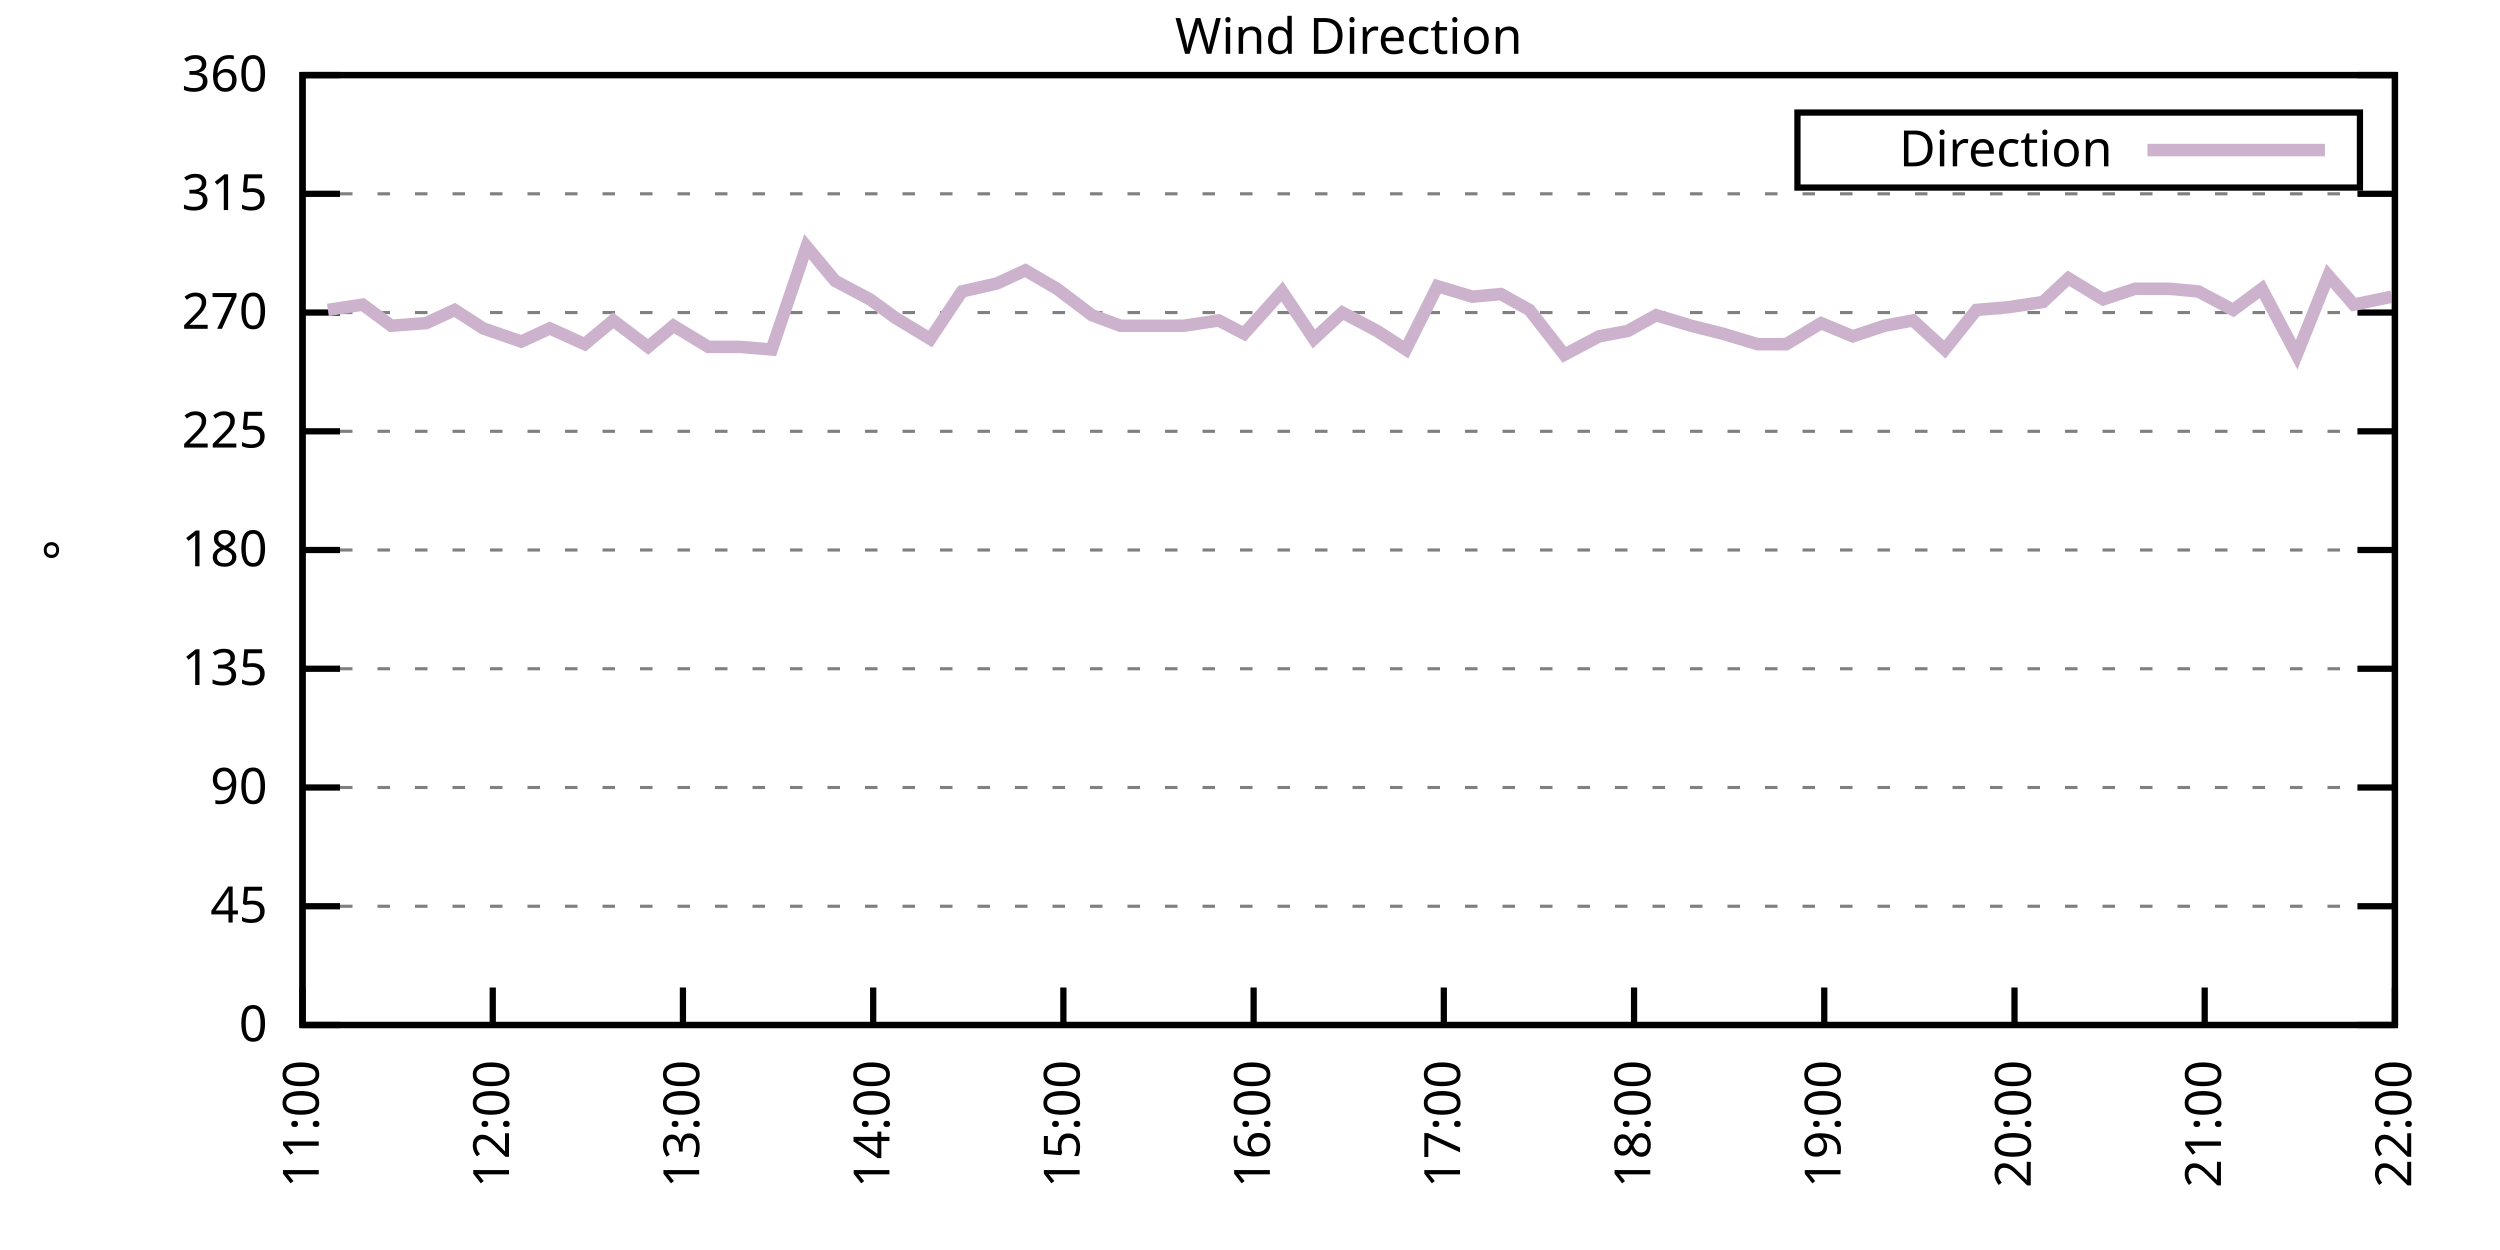
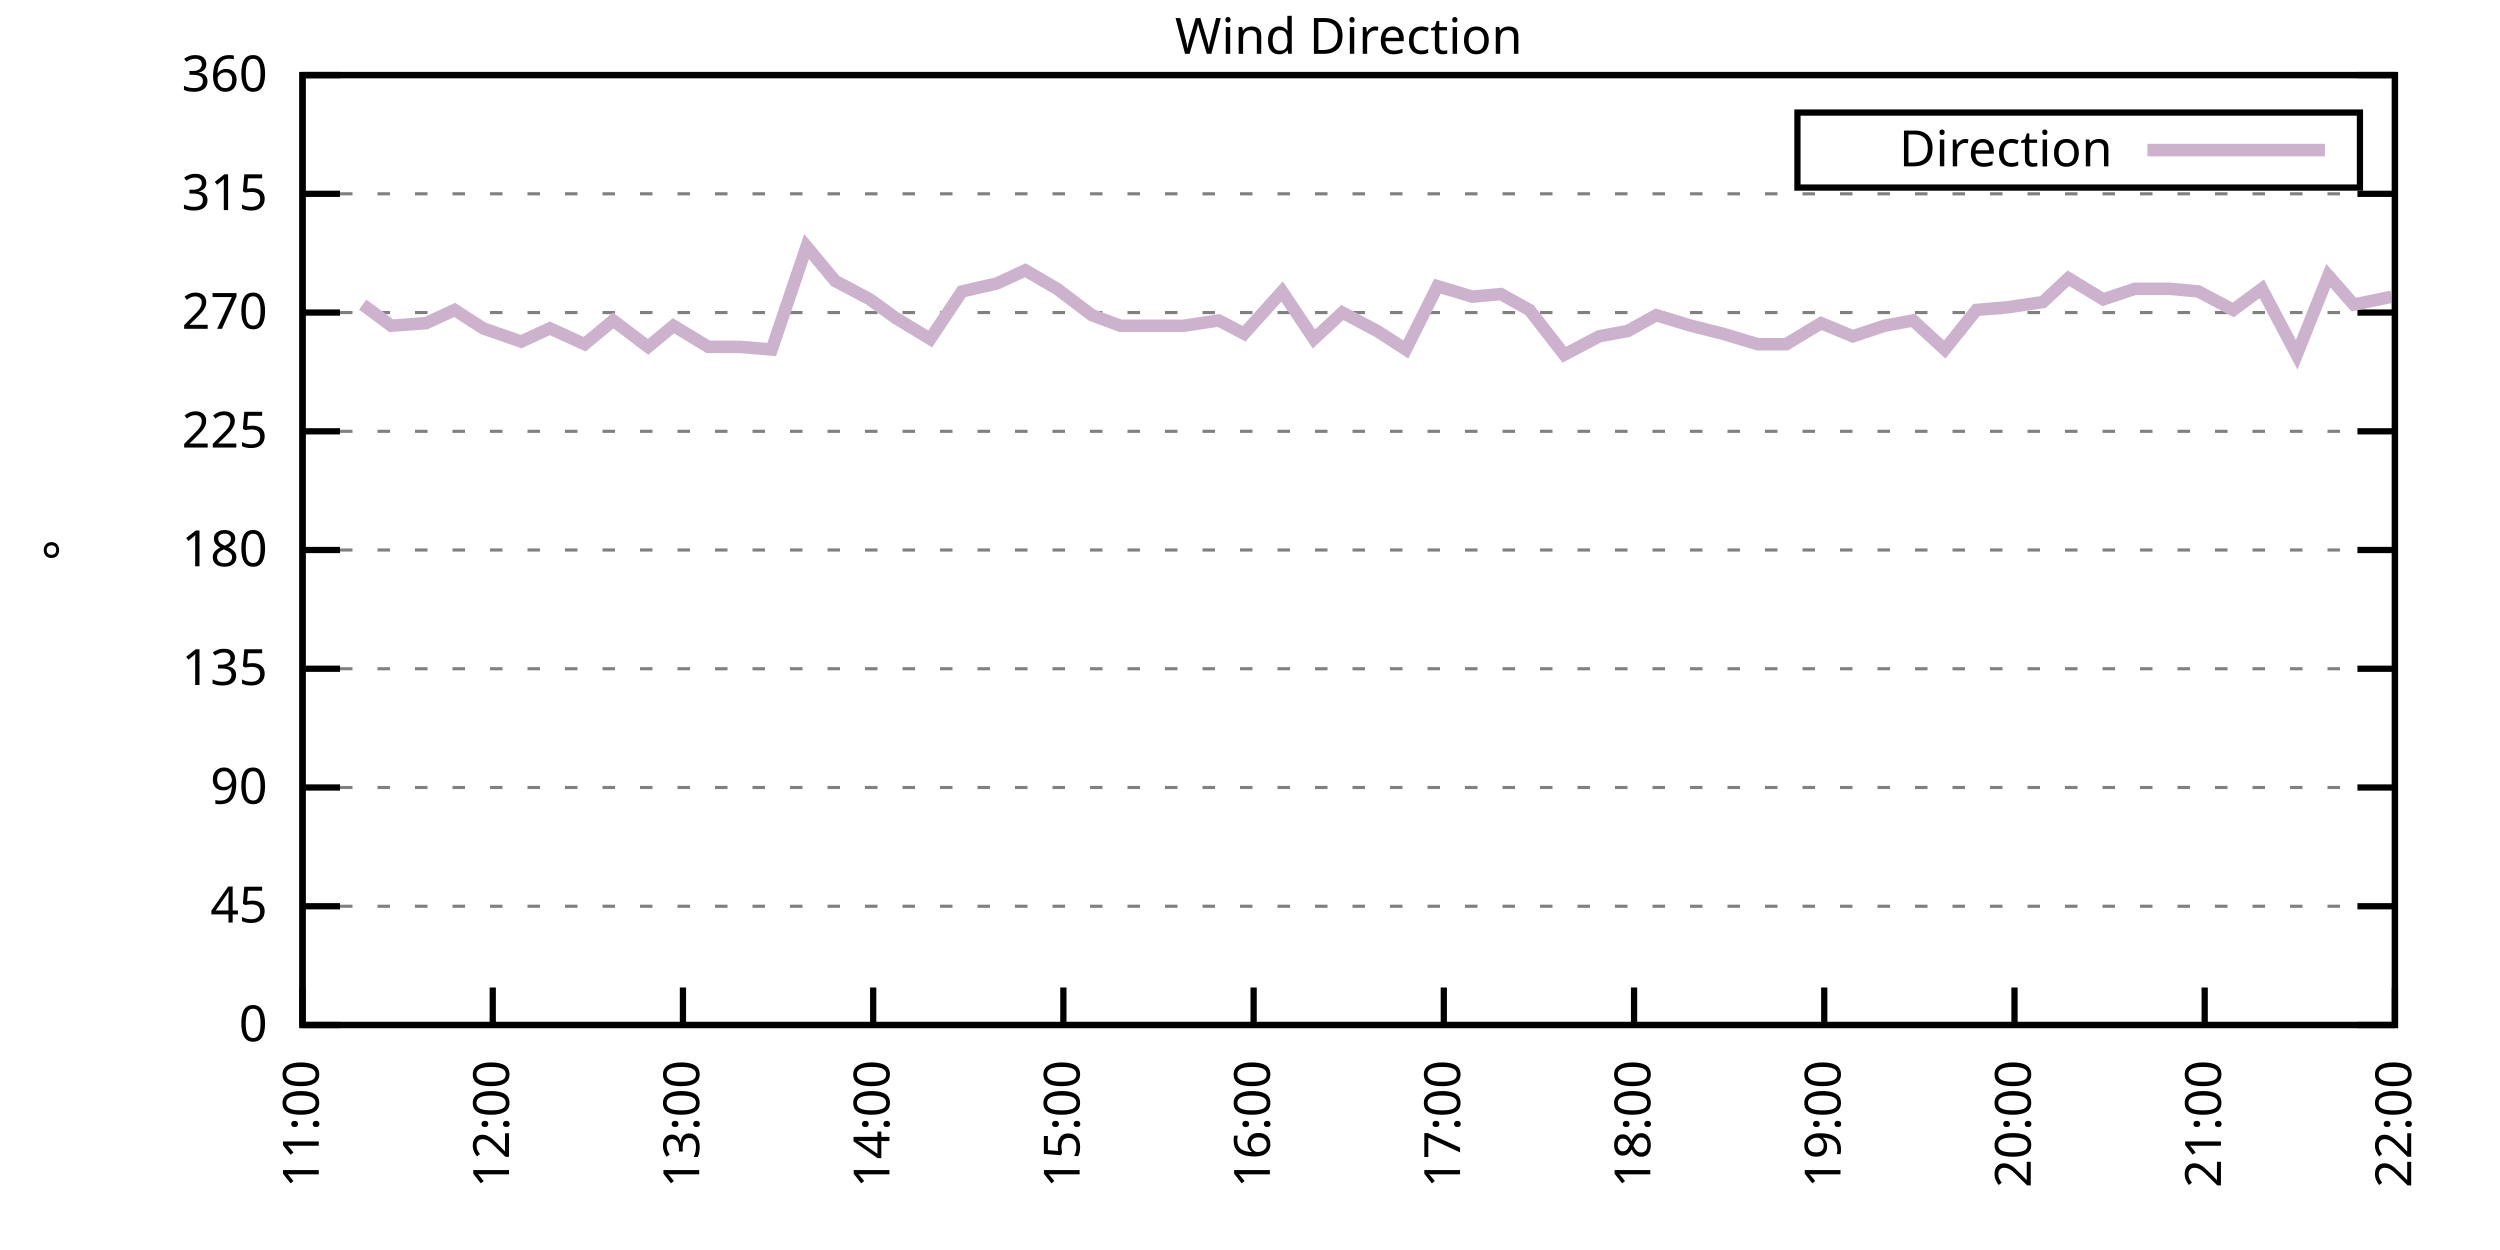
<svg xmlns="http://www.w3.org/2000/svg" xmlns:xlink="http://www.w3.org/1999/xlink" width="400" height="200" viewBox="0 0 400 200">
  <g id="gnuplot_canvas">
    <rect x="0" y="0" width="400" height="200" fill="none" />
    <defs>
      <circle id="gpDot" r="0.5" stroke-width="0.5" stroke="currentColor" />
      <path id="gpPt0" stroke-width="0.333" stroke="currentColor" d="M-1,0 h2 M0,-1 v2" />
      <path id="gpPt1" stroke-width="0.333" stroke="currentColor" d="M-1,-1 L1,1 M1,-1 L-1,1" />
      <path id="gpPt2" stroke-width="0.333" stroke="currentColor" d="M-1,0 L1,0 M0,-1 L0,1 M-1,-1 L1,1 M-1,1 L1,-1" />
      <rect id="gpPt3" stroke-width="0.333" stroke="currentColor" x="-1" y="-1" width="2" height="2" />
      <rect id="gpPt4" stroke-width="0.333" stroke="currentColor" fill="currentColor" x="-1" y="-1" width="2" height="2" />
      <circle id="gpPt5" stroke-width="0.333" stroke="currentColor" cx="0" cy="0" r="1" />
      <use xlink:href="#gpPt5" id="gpPt6" fill="currentColor" stroke="none" />
      <path id="gpPt7" stroke-width="0.333" stroke="currentColor" d="M0,-1.33 L-1.33,0.67 L1.33,0.67 z" />
      <use xlink:href="#gpPt7" id="gpPt8" fill="currentColor" stroke="none" />
      <use xlink:href="#gpPt7" id="gpPt9" stroke="currentColor" transform="rotate(180)" />
      <use xlink:href="#gpPt9" id="gpPt10" fill="currentColor" stroke="none" />
      <use xlink:href="#gpPt3" id="gpPt11" stroke="currentColor" transform="rotate(45)" />
      <use xlink:href="#gpPt11" id="gpPt12" fill="currentColor" stroke="none" />
      <path id="gpPt13" stroke-width="0.333" stroke="currentColor" d="M0,1.330 L1.265,0.411 L0.782,-1.067 L-0.782,-1.076 L-1.265,0.411 z" />
      <use xlink:href="#gpPt13" id="gpPt14" fill="currentColor" stroke="none" />
      <filter id="textbox" filterUnits="objectBoundingBox" x="0" y="0" height="1" width="1">
        <feFlood flood-color="white" flood-opacity="1" result="bgnd" />
        <feComposite in="SourceGraphic" in2="bgnd" operator="atop" />
      </filter>
      <filter id="greybox" filterUnits="objectBoundingBox" x="0" y="0" height="1" width="1">
        <feFlood flood-color="lightgrey" flood-opacity="1" result="grey" />
        <feComposite in="SourceGraphic" in2="grey" operator="atop" />
      </filter>
    </defs>
    <g fill="none" color="white" stroke="currentColor" stroke-width="1.00" stroke-linecap="butt" stroke-linejoin="miter">
</g>
    <g fill="none" color="black" stroke="currentColor" stroke-width="1.00" stroke-linecap="butt" stroke-linejoin="miter">
      <g stroke="none" shape-rendering="crispEdges">
        <polygon fill="rgb(255, 255, 255)" points="48.40,164.00 383.18,164.00 383.18,12.02 48.40,12.02 " />
      </g>
    </g>
    <g fill="none" color="black" stroke="currentColor" stroke-width="1.00" stroke-linecap="butt" stroke-linejoin="miter">
</g>
    <g fill="none" color="black" stroke="black" stroke-width="0.50" stroke-linecap="butt" stroke-linejoin="miter">
</g>
    <g fill="none" color="gray" stroke="currentColor" stroke-width="0.50" stroke-linecap="butt" stroke-linejoin="miter">
      <path stroke="gray" stroke-dasharray="2,4" class="gridline" d="M48.40,164.00 L383.19,164.00  " />
    </g>
    <g fill="none" color="gray" stroke="gray" stroke-width="1.00" stroke-linecap="butt" stroke-linejoin="miter">
</g>
    <g fill="none" color="black" stroke="currentColor" stroke-width="1.00" stroke-linecap="butt" stroke-linejoin="miter">
      <path stroke="black" d="M48.40,164.00 L54.40,164.00 M383.19,164.00 L377.19,164.00  " />
      <g transform="translate(42.80,166.60)" stroke="none" fill="black" font-family="Sans" font-size="8.00" text-anchor="end">
        <text>
          <tspan font-family="Sans"> 0</tspan>
        </text>
      </g>
    </g>
    <g fill="none" color="black" stroke="currentColor" stroke-width="1.00" stroke-linecap="butt" stroke-linejoin="miter">
</g>
    <g fill="none" color="black" stroke="black" stroke-width="0.50" stroke-linecap="butt" stroke-linejoin="miter">
</g>
    <g fill="none" color="gray" stroke="currentColor" stroke-width="0.50" stroke-linecap="butt" stroke-linejoin="miter">
      <path stroke="gray" stroke-dasharray="2,4" class="gridline" d="M48.40,145.00 L383.19,145.00  " />
    </g>
    <g fill="none" color="gray" stroke="gray" stroke-width="1.00" stroke-linecap="butt" stroke-linejoin="miter">
</g>
    <g fill="none" color="black" stroke="currentColor" stroke-width="1.00" stroke-linecap="butt" stroke-linejoin="miter">
      <path stroke="black" d="M48.40,145.00 L54.40,145.00 M383.19,145.00 L377.19,145.00  " />
      <g transform="translate(42.80,147.60)" stroke="none" fill="black" font-family="Sans" font-size="8.00" text-anchor="end">
        <text>
          <tspan font-family="Sans"> 45</tspan>
        </text>
      </g>
    </g>
    <g fill="none" color="black" stroke="currentColor" stroke-width="1.00" stroke-linecap="butt" stroke-linejoin="miter">
</g>
    <g fill="none" color="black" stroke="black" stroke-width="0.50" stroke-linecap="butt" stroke-linejoin="miter">
</g>
    <g fill="none" color="gray" stroke="currentColor" stroke-width="0.50" stroke-linecap="butt" stroke-linejoin="miter">
      <path stroke="gray" stroke-dasharray="2,4" class="gridline" d="M48.40,126.00 L383.19,126.00  " />
    </g>
    <g fill="none" color="gray" stroke="gray" stroke-width="1.00" stroke-linecap="butt" stroke-linejoin="miter">
</g>
    <g fill="none" color="black" stroke="currentColor" stroke-width="1.00" stroke-linecap="butt" stroke-linejoin="miter">
      <path stroke="black" d="M48.40,126.00 L54.40,126.00 M383.19,126.00 L377.19,126.00  " />
      <g transform="translate(42.80,128.60)" stroke="none" fill="black" font-family="Sans" font-size="8.00" text-anchor="end">
        <text>
          <tspan font-family="Sans"> 90</tspan>
        </text>
      </g>
    </g>
    <g fill="none" color="black" stroke="currentColor" stroke-width="1.00" stroke-linecap="butt" stroke-linejoin="miter">
</g>
    <g fill="none" color="black" stroke="black" stroke-width="0.50" stroke-linecap="butt" stroke-linejoin="miter">
</g>
    <g fill="none" color="gray" stroke="currentColor" stroke-width="0.50" stroke-linecap="butt" stroke-linejoin="miter">
      <path stroke="gray" stroke-dasharray="2,4" class="gridline" d="M48.40,107.00 L383.19,107.00  " />
    </g>
    <g fill="none" color="gray" stroke="gray" stroke-width="1.00" stroke-linecap="butt" stroke-linejoin="miter">
</g>
    <g fill="none" color="black" stroke="currentColor" stroke-width="1.00" stroke-linecap="butt" stroke-linejoin="miter">
      <path stroke="black" d="M48.40,107.00 L54.40,107.00 M383.19,107.00 L377.19,107.00  " />
      <g transform="translate(42.80,109.60)" stroke="none" fill="black" font-family="Sans" font-size="8.00" text-anchor="end">
        <text>
          <tspan font-family="Sans"> 135</tspan>
        </text>
      </g>
    </g>
    <g fill="none" color="black" stroke="currentColor" stroke-width="1.00" stroke-linecap="butt" stroke-linejoin="miter">
</g>
    <g fill="none" color="black" stroke="black" stroke-width="0.50" stroke-linecap="butt" stroke-linejoin="miter">
</g>
    <g fill="none" color="gray" stroke="currentColor" stroke-width="0.50" stroke-linecap="butt" stroke-linejoin="miter">
      <path stroke="gray" stroke-dasharray="2,4" class="gridline" d="M48.40,88.00 L383.19,88.00  " />
    </g>
    <g fill="none" color="gray" stroke="gray" stroke-width="1.00" stroke-linecap="butt" stroke-linejoin="miter">
</g>
    <g fill="none" color="black" stroke="currentColor" stroke-width="1.00" stroke-linecap="butt" stroke-linejoin="miter">
      <path stroke="black" d="M48.40,88.00 L54.40,88.00 M383.19,88.00 L377.19,88.00  " />
      <g transform="translate(42.80,90.60)" stroke="none" fill="black" font-family="Sans" font-size="8.00" text-anchor="end">
        <text>
          <tspan font-family="Sans"> 180</tspan>
        </text>
      </g>
    </g>
    <g fill="none" color="black" stroke="currentColor" stroke-width="1.00" stroke-linecap="butt" stroke-linejoin="miter">
</g>
    <g fill="none" color="black" stroke="black" stroke-width="0.50" stroke-linecap="butt" stroke-linejoin="miter">
</g>
    <g fill="none" color="gray" stroke="currentColor" stroke-width="0.50" stroke-linecap="butt" stroke-linejoin="miter">
      <path stroke="gray" stroke-dasharray="2,4" class="gridline" d="M48.40,69.01 L383.19,69.01  " />
    </g>
    <g fill="none" color="gray" stroke="gray" stroke-width="1.00" stroke-linecap="butt" stroke-linejoin="miter">
</g>
    <g fill="none" color="black" stroke="currentColor" stroke-width="1.00" stroke-linecap="butt" stroke-linejoin="miter">
      <path stroke="black" d="M48.40,69.01 L54.40,69.01 M383.19,69.01 L377.19,69.01  " />
      <g transform="translate(42.80,71.61)" stroke="none" fill="black" font-family="Sans" font-size="8.00" text-anchor="end">
        <text>
          <tspan font-family="Sans"> 225</tspan>
        </text>
      </g>
    </g>
    <g fill="none" color="black" stroke="currentColor" stroke-width="1.00" stroke-linecap="butt" stroke-linejoin="miter">
</g>
    <g fill="none" color="black" stroke="black" stroke-width="0.50" stroke-linecap="butt" stroke-linejoin="miter">
</g>
    <g fill="none" color="gray" stroke="currentColor" stroke-width="0.50" stroke-linecap="butt" stroke-linejoin="miter">
      <path stroke="gray" stroke-dasharray="2,4" class="gridline" d="M48.40,50.01 L383.19,50.01  " />
    </g>
    <g fill="none" color="gray" stroke="gray" stroke-width="1.00" stroke-linecap="butt" stroke-linejoin="miter">
</g>
    <g fill="none" color="black" stroke="currentColor" stroke-width="1.00" stroke-linecap="butt" stroke-linejoin="miter">
      <path stroke="black" d="M48.40,50.01 L54.40,50.01 M383.19,50.01 L377.19,50.01  " />
      <g transform="translate(42.80,52.61)" stroke="none" fill="black" font-family="Sans" font-size="8.00" text-anchor="end">
        <text>
          <tspan font-family="Sans"> 270</tspan>
        </text>
      </g>
    </g>
    <g fill="none" color="black" stroke="currentColor" stroke-width="1.00" stroke-linecap="butt" stroke-linejoin="miter">
</g>
    <g fill="none" color="black" stroke="black" stroke-width="0.50" stroke-linecap="butt" stroke-linejoin="miter">
</g>
    <g fill="none" color="gray" stroke="currentColor" stroke-width="0.50" stroke-linecap="butt" stroke-linejoin="miter">
      <path stroke="gray" stroke-dasharray="2,4" class="gridline" d="M48.40,31.01 L383.19,31.01  " />
    </g>
    <g fill="none" color="gray" stroke="gray" stroke-width="1.00" stroke-linecap="butt" stroke-linejoin="miter">
</g>
    <g fill="none" color="black" stroke="currentColor" stroke-width="1.00" stroke-linecap="butt" stroke-linejoin="miter">
      <path stroke="black" d="M48.40,31.01 L54.40,31.01 M383.19,31.01 L377.19,31.01  " />
      <g transform="translate(42.80,33.61)" stroke="none" fill="black" font-family="Sans" font-size="8.00" text-anchor="end">
        <text>
          <tspan font-family="Sans"> 315</tspan>
        </text>
      </g>
    </g>
    <g fill="none" color="black" stroke="currentColor" stroke-width="1.00" stroke-linecap="butt" stroke-linejoin="miter">
</g>
    <g fill="none" color="black" stroke="black" stroke-width="0.50" stroke-linecap="butt" stroke-linejoin="miter">
</g>
    <g fill="none" color="gray" stroke="currentColor" stroke-width="0.50" stroke-linecap="butt" stroke-linejoin="miter">
      <path stroke="gray" stroke-dasharray="2,4" class="gridline" d="M48.40,12.01 L383.19,12.01  " />
    </g>
    <g fill="none" color="gray" stroke="gray" stroke-width="1.00" stroke-linecap="butt" stroke-linejoin="miter">
</g>
    <g fill="none" color="black" stroke="currentColor" stroke-width="1.00" stroke-linecap="butt" stroke-linejoin="miter">
      <path stroke="black" d="M48.40,12.01 L54.40,12.01 M383.19,12.01 L377.19,12.01  " />
      <g transform="translate(42.80,14.61)" stroke="none" fill="black" font-family="Sans" font-size="8.00" text-anchor="end">
        <text>
          <tspan font-family="Sans"> 360</tspan>
        </text>
      </g>
    </g>
    <g fill="none" color="black" stroke="currentColor" stroke-width="1.00" stroke-linecap="butt" stroke-linejoin="miter">
      <path stroke="black" d="M48.40,164.00 L48.40,158.00  " />
      <g transform="translate(51.00,169.60) rotate(270.00)" stroke="none" fill="black" font-family="Sans" font-size="8.00" text-anchor="end">
        <text>
          <tspan font-family="Sans">11:00</tspan>
        </text>
      </g>
    </g>
    <g fill="none" color="black" stroke="currentColor" stroke-width="1.00" stroke-linecap="butt" stroke-linejoin="miter">
      <path stroke="black" d="M78.84,164.00 L78.84,158.00  " />
      <g transform="translate(81.44,169.60) rotate(270.00)" stroke="none" fill="black" font-family="Sans" font-size="8.00" text-anchor="end">
        <text>
          <tspan font-family="Sans">12:00</tspan>
        </text>
      </g>
    </g>
    <g fill="none" color="black" stroke="currentColor" stroke-width="1.00" stroke-linecap="butt" stroke-linejoin="miter">
      <path stroke="black" d="M109.27,164.00 L109.27,158.00  " />
      <g transform="translate(111.87,169.60) rotate(270.00)" stroke="none" fill="black" font-family="Sans" font-size="8.00" text-anchor="end">
        <text>
          <tspan font-family="Sans">13:00</tspan>
        </text>
      </g>
    </g>
    <g fill="none" color="black" stroke="currentColor" stroke-width="1.00" stroke-linecap="butt" stroke-linejoin="miter">
      <path stroke="black" d="M139.71,164.00 L139.71,158.00  " />
      <g transform="translate(142.31,169.60) rotate(270.00)" stroke="none" fill="black" font-family="Sans" font-size="8.00" text-anchor="end">
        <text>
          <tspan font-family="Sans">14:00</tspan>
        </text>
      </g>
    </g>
    <g fill="none" color="black" stroke="currentColor" stroke-width="1.00" stroke-linecap="butt" stroke-linejoin="miter">
      <path stroke="black" d="M170.14,164.00 L170.14,158.00  " />
      <g transform="translate(172.74,169.60) rotate(270.00)" stroke="none" fill="black" font-family="Sans" font-size="8.00" text-anchor="end">
        <text>
          <tspan font-family="Sans">15:00</tspan>
        </text>
      </g>
    </g>
    <g fill="none" color="black" stroke="currentColor" stroke-width="1.00" stroke-linecap="butt" stroke-linejoin="miter">
      <path stroke="black" d="M200.58,164.00 L200.58,158.00  " />
      <g transform="translate(203.18,169.60) rotate(270.00)" stroke="none" fill="black" font-family="Sans" font-size="8.00" text-anchor="end">
        <text>
          <tspan font-family="Sans">16:00</tspan>
        </text>
      </g>
    </g>
    <g fill="none" color="black" stroke="currentColor" stroke-width="1.00" stroke-linecap="butt" stroke-linejoin="miter">
      <path stroke="black" d="M231.01,164.00 L231.01,158.00  " />
      <g transform="translate(233.61,169.60) rotate(270.00)" stroke="none" fill="black" font-family="Sans" font-size="8.00" text-anchor="end">
        <text>
          <tspan font-family="Sans">17:00</tspan>
        </text>
      </g>
    </g>
    <g fill="none" color="black" stroke="currentColor" stroke-width="1.00" stroke-linecap="butt" stroke-linejoin="miter">
      <path stroke="black" d="M261.45,164.00 L261.45,158.00  " />
      <g transform="translate(264.05,169.60) rotate(270.00)" stroke="none" fill="black" font-family="Sans" font-size="8.00" text-anchor="end">
        <text>
          <tspan font-family="Sans">18:00</tspan>
        </text>
      </g>
    </g>
    <g fill="none" color="black" stroke="currentColor" stroke-width="1.00" stroke-linecap="butt" stroke-linejoin="miter">
      <path stroke="black" d="M291.88,164.00 L291.88,158.00  " />
      <g transform="translate(294.48,169.60) rotate(270.00)" stroke="none" fill="black" font-family="Sans" font-size="8.00" text-anchor="end">
        <text>
          <tspan font-family="Sans">19:00</tspan>
        </text>
      </g>
    </g>
    <g fill="none" color="black" stroke="currentColor" stroke-width="1.00" stroke-linecap="butt" stroke-linejoin="miter">
      <path stroke="black" d="M322.32,164.00 L322.32,158.00  " />
      <g transform="translate(324.92,169.60) rotate(270.00)" stroke="none" fill="black" font-family="Sans" font-size="8.00" text-anchor="end">
        <text>
          <tspan font-family="Sans">20:00</tspan>
        </text>
      </g>
    </g>
    <g fill="none" color="black" stroke="currentColor" stroke-width="1.00" stroke-linecap="butt" stroke-linejoin="miter">
      <path stroke="black" d="M352.75,164.00 L352.75,158.00  " />
      <g transform="translate(355.35,169.60) rotate(270.00)" stroke="none" fill="black" font-family="Sans" font-size="8.00" text-anchor="end">
        <text>
          <tspan font-family="Sans">21:00</tspan>
        </text>
      </g>
    </g>
    <g fill="none" color="black" stroke="currentColor" stroke-width="1.00" stroke-linecap="butt" stroke-linejoin="miter">
      <path stroke="black" d="M383.19,164.00 L383.19,158.00  " />
      <g transform="translate(385.79,169.60) rotate(270.00)" stroke="none" fill="black" font-family="Sans" font-size="8.00" text-anchor="end">
        <text>
          <tspan font-family="Sans">22:00</tspan>
        </text>
      </g>
    </g>
    <g fill="none" color="black" stroke="currentColor" stroke-width="1.00" stroke-linecap="butt" stroke-linejoin="miter">
</g>
    <g fill="none" color="black" stroke="currentColor" stroke-width="1.00" stroke-linecap="butt" stroke-linejoin="miter">
      <path stroke="black" d="M48.40,12.01 L48.40,164.00 L383.19,164.00 L383.19,12.01 L48.40,12.01 Z  " />
    </g>
    <g fill="none" color="black" stroke="currentColor" stroke-width="1.00" stroke-linecap="butt" stroke-linejoin="miter">
</g>
    <g fill="none" color="black" stroke="currentColor" stroke-width="1.00" stroke-linecap="butt" stroke-linejoin="miter">
      <path stroke="black" d="M287.59,30.01 L287.59,18.01 L377.59,18.01 L377.59,30.01 L287.59,30.01 Z  " />
    </g>
    <g id="Wind_direction_plot_1">
      <g fill="none" color="white" stroke="black" stroke-width="2.00" stroke-linecap="butt" stroke-linejoin="miter">
</g>
      <g fill="none" color="black" stroke="currentColor" stroke-width="2.00" stroke-linecap="butt" stroke-linejoin="miter">
        <g transform="translate(337.99,26.61)" stroke="none" fill="black" font-family="Sans" font-size="8.00" text-anchor="end">
          <text>
            <tspan font-family="Sans">Direction</tspan>
          </text>
        </g>
      </g>
      <g fill="none" color="black" stroke="currentColor" stroke-width="2.00" stroke-linecap="butt" stroke-linejoin="miter">
-         <path stroke="rgb(204, 178, 204)" d="M343.59,24.01 L371.99,24.01 M52.46,49.59 L58.04,48.74 L62.60,52.12 L68.18,51.70 L72.75,49.59 L77.31,52.54   L83.40,54.65 L87.97,52.54 L93.55,55.07 L98.11,51.27 L103.69,55.50 L107.75,52.12 L113.33,55.50 L118.40,55.50   L123.47,55.92 L129.05,39.45 L133.62,44.94 L139.20,47.90 L143.26,50.85 L148.84,54.23 L153.91,46.63 L159.49,45.36   L164.05,43.25 L169.13,46.21 L174.71,50.43 L179.27,52.12 L184.85,52.12 L189.42,52.12 L195.00,51.27 L199.06,53.39   L205.14,46.63 L210.22,54.23 L214.78,50.01 L220.36,52.96 L224.93,55.92 L230.00,45.79 L235.58,47.47 L240.14,47.05   L244.71,49.59 L250.29,56.76 L255.87,53.81 L260.43,52.96 L265.00,50.43 L270.58,52.12 L275.65,53.39 L281.23,55.07   L285.80,55.07 L291.38,51.70 L296.45,53.81 L301.52,52.12 L306.09,51.27 L311.16,55.92 L316.23,49.59 L321.30,49.16   L326.88,48.32 L330.94,44.52 L336.52,47.90 L341.59,46.21 L347.17,46.21 L351.74,46.63 L357.32,49.59 L361.89,46.21   L367.47,56.76 L372.54,44.10 L376.60,48.74 L382.68,47.47  " />
+         <path stroke="rgb(204, 178, 204)" d="M343.59,24.01 L371.99,24.01 M58.04,48.74 L62.60,52.12 L68.18,51.70 L72.75,49.59 L77.31,52.54 L83.40,54.65   L87.97,52.54 L93.55,55.07 L98.11,51.27 L103.69,55.50 L107.75,52.12 L113.33,55.50 L118.40,55.50 L123.47,55.92   L129.05,39.45 L133.62,44.94 L139.20,47.90 L143.26,50.85 L148.84,54.23 L153.91,46.63 L159.49,45.36 L164.05,43.25   L169.13,46.21 L174.71,50.43 L179.27,52.12 L184.85,52.12 L189.42,52.12 L195.00,51.27 L199.06,53.39 L205.14,46.63   L210.22,54.23 L214.78,50.01 L220.36,52.96 L224.93,55.92 L230.00,45.79 L235.58,47.47 L240.14,47.05 L244.71,49.59   L250.29,56.76 L255.87,53.81 L260.43,52.96 L265.00,50.43 L270.58,52.12 L275.65,53.39 L281.23,55.07 L285.80,55.07   L291.38,51.70 L296.45,53.81 L301.52,52.12 L306.09,51.27 L311.16,55.92 L316.23,49.59 L321.30,49.16 L326.88,48.32   L330.94,44.52 L336.52,47.90 L341.59,46.21 L347.17,46.21 L351.74,46.63 L357.32,49.59 L361.89,46.21 L367.47,56.76   L372.54,44.10 L376.60,48.74 L382.68,47.47  " />
      </g>
    </g>
    <g fill="none" color="black" stroke="currentColor" stroke-width="2.00" stroke-linecap="butt" stroke-linejoin="miter">
</g>
    <g fill="none" color="black" stroke="black" stroke-width="1.00" stroke-linecap="butt" stroke-linejoin="miter">
</g>
    <g fill="none" color="black" stroke="currentColor" stroke-width="1.00" stroke-linecap="butt" stroke-linejoin="miter">
      <path stroke="black" d="M48.40,12.01 L48.40,164.00 L383.19,164.00 L383.19,12.01 L48.40,12.01 Z  " />
      <g transform="translate(12.80,88.01) rotate(270.00)" stroke="none" fill="black" font-family="Sans" font-size="8.00" text-anchor="middle">
        <text>
          <tspan font-family="Sans">°</tspan>
        </text>
      </g>
    </g>
    <g fill="none" color="black" stroke="currentColor" stroke-width="1.00" stroke-linecap="butt" stroke-linejoin="miter">
</g>
    <g fill="none" color="black" stroke="currentColor" stroke-width="1.00" stroke-linecap="butt" stroke-linejoin="miter">
      <g transform="translate(215.79,8.61)" stroke="none" fill="black" font-family="Sans" font-size="8.00" text-anchor="middle">
        <text>
          <tspan font-family="Sans">Wind Direction</tspan>
        </text>
      </g>
    </g>
    <g fill="none" color="black" stroke="currentColor" stroke-width="1.00" stroke-linecap="butt" stroke-linejoin="miter">
</g>
  </g>
</svg>
